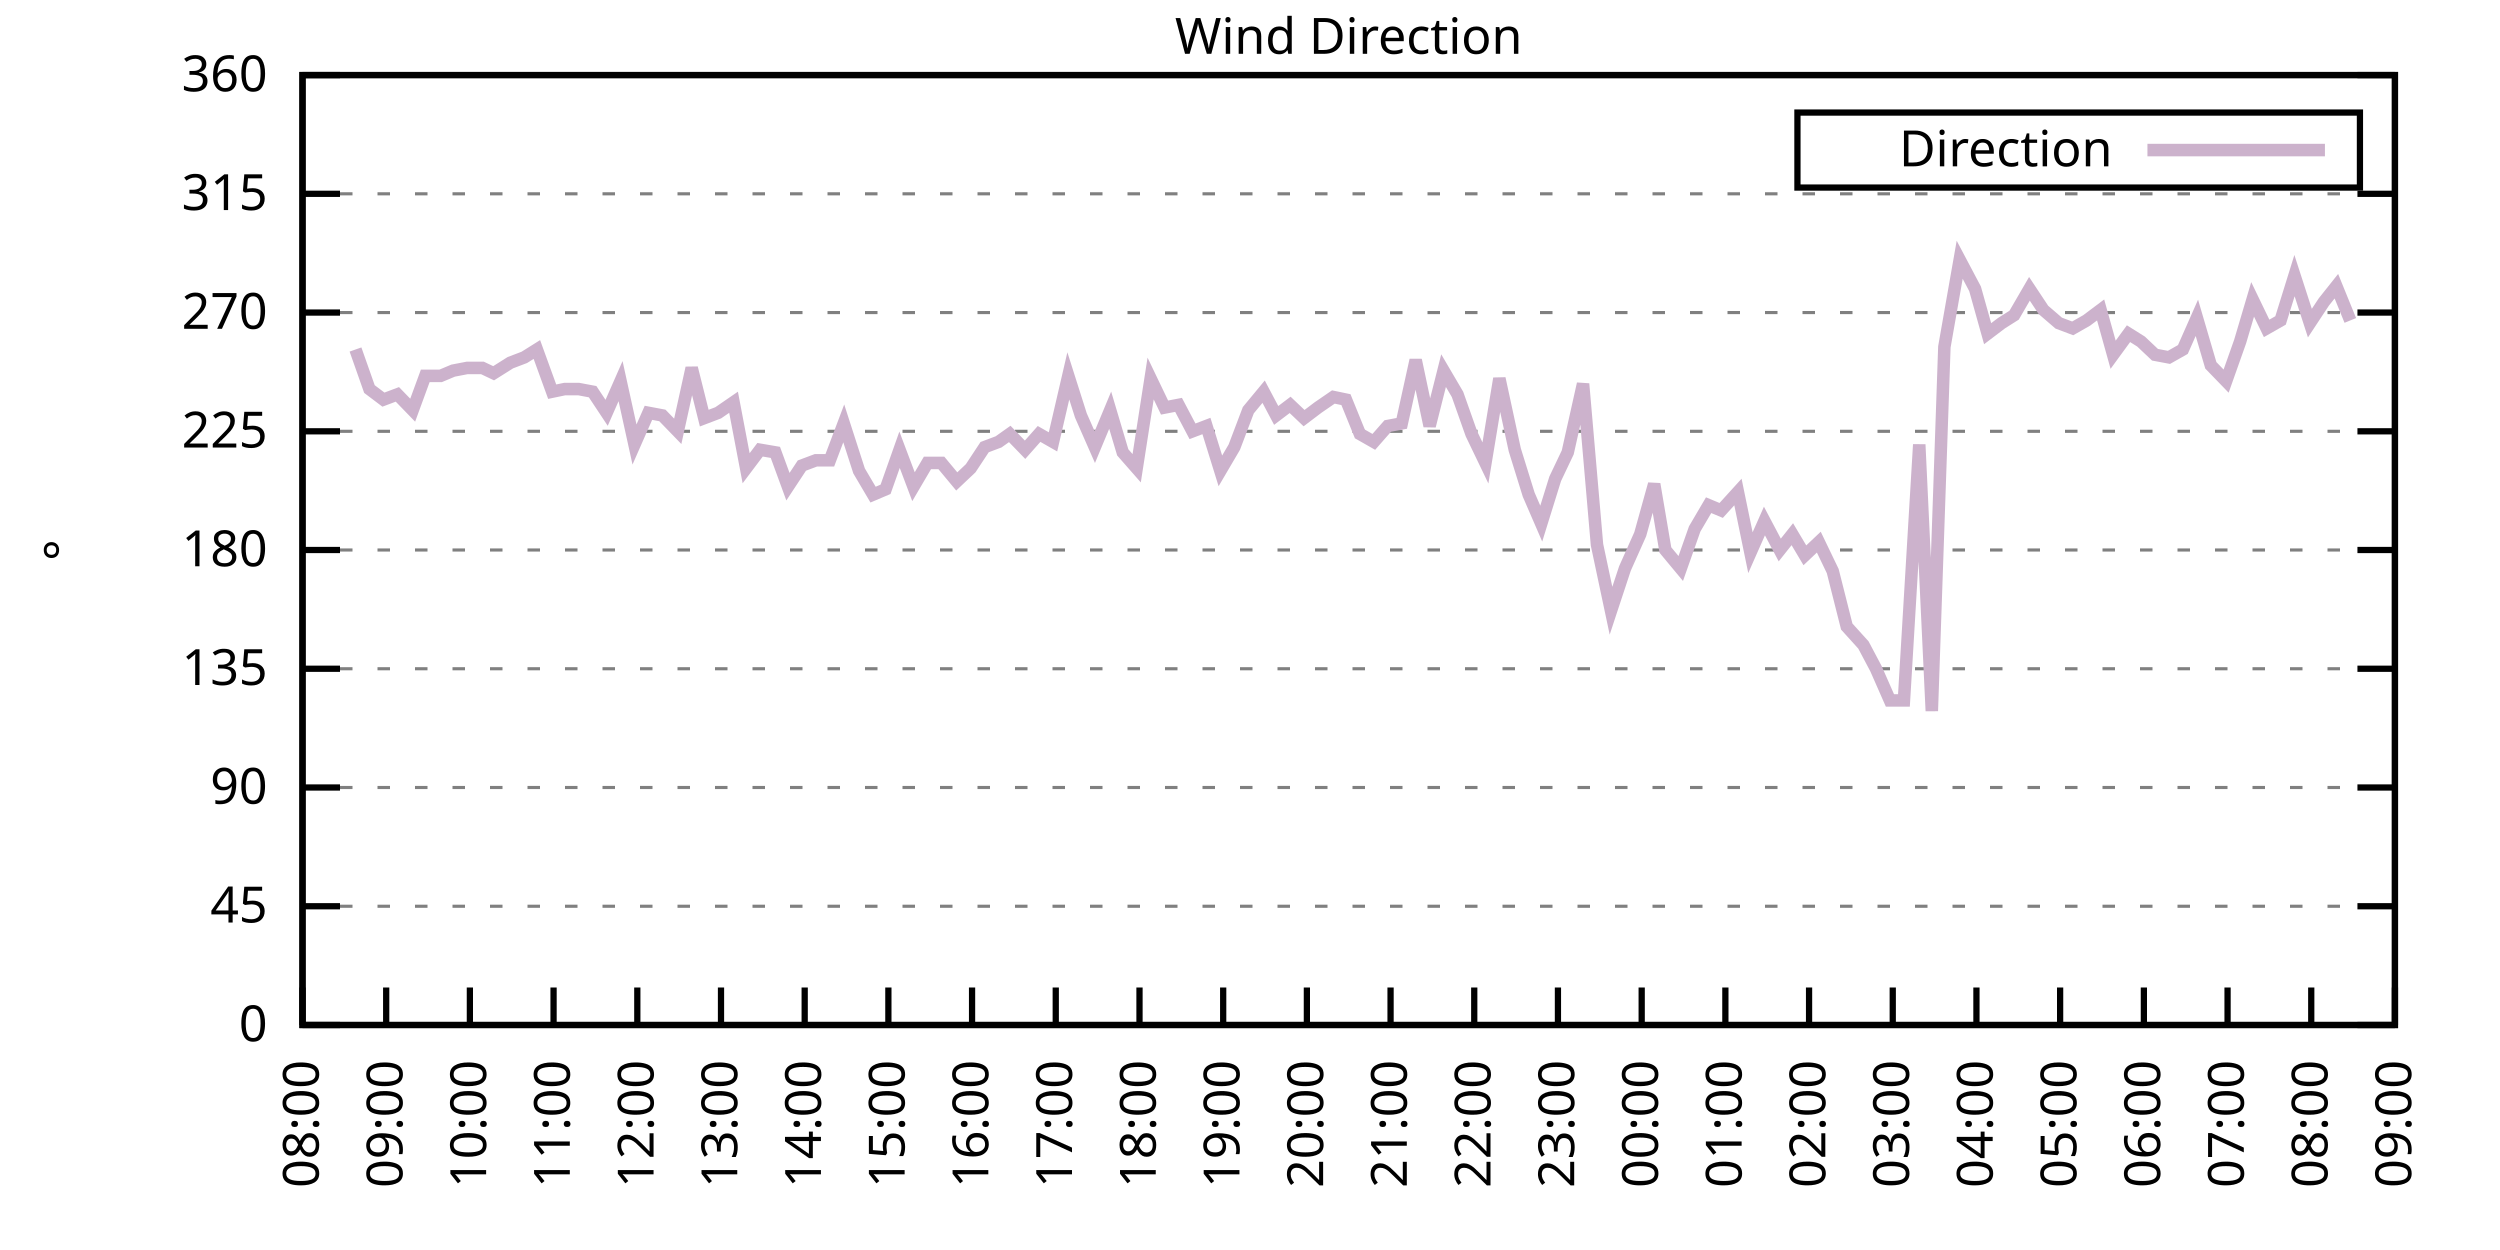
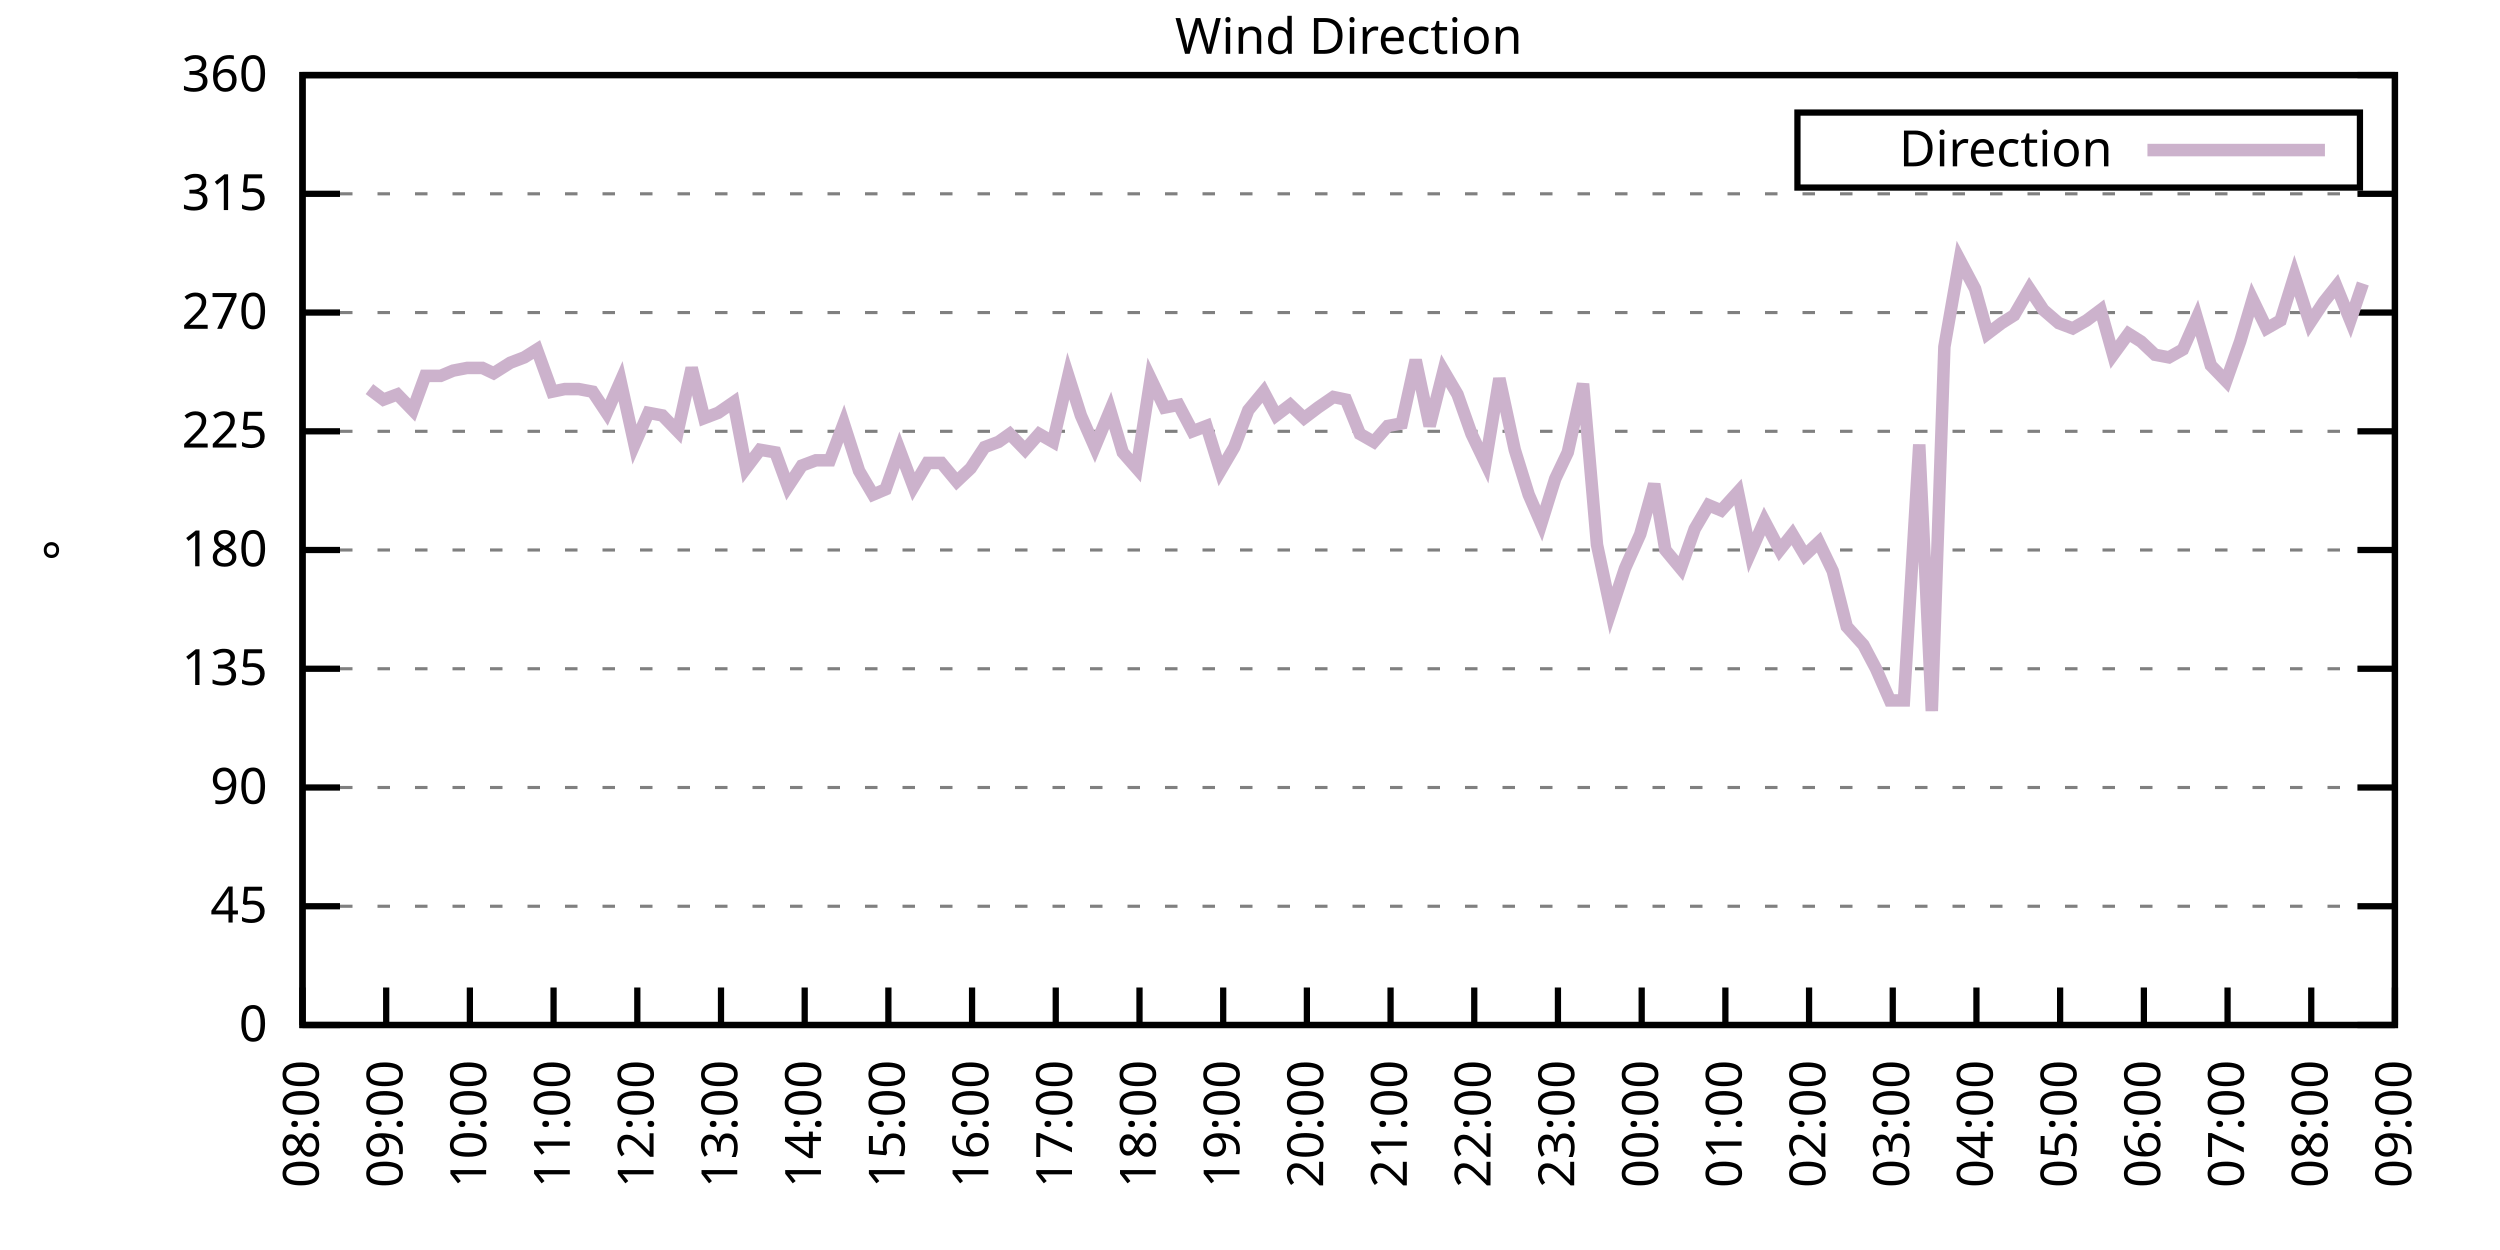
<svg xmlns="http://www.w3.org/2000/svg" xmlns:xlink="http://www.w3.org/1999/xlink" width="400" height="200" viewBox="0 0 400 200">
  <g id="gnuplot_canvas">
    <rect x="0" y="0" width="400" height="200" fill="none" />
    <defs>
      <circle id="gpDot" r="0.5" stroke-width="0.5" stroke="currentColor" />
      <path id="gpPt0" stroke-width="0.333" stroke="currentColor" d="M-1,0 h2 M0,-1 v2" />
      <path id="gpPt1" stroke-width="0.333" stroke="currentColor" d="M-1,-1 L1,1 M1,-1 L-1,1" />
      <path id="gpPt2" stroke-width="0.333" stroke="currentColor" d="M-1,0 L1,0 M0,-1 L0,1 M-1,-1 L1,1 M-1,1 L1,-1" />
      <rect id="gpPt3" stroke-width="0.333" stroke="currentColor" x="-1" y="-1" width="2" height="2" />
      <rect id="gpPt4" stroke-width="0.333" stroke="currentColor" fill="currentColor" x="-1" y="-1" width="2" height="2" />
      <circle id="gpPt5" stroke-width="0.333" stroke="currentColor" cx="0" cy="0" r="1" />
      <use xlink:href="#gpPt5" id="gpPt6" fill="currentColor" stroke="none" />
      <path id="gpPt7" stroke-width="0.333" stroke="currentColor" d="M0,-1.33 L-1.33,0.67 L1.33,0.67 z" />
      <use xlink:href="#gpPt7" id="gpPt8" fill="currentColor" stroke="none" />
      <use xlink:href="#gpPt7" id="gpPt9" stroke="currentColor" transform="rotate(180)" />
      <use xlink:href="#gpPt9" id="gpPt10" fill="currentColor" stroke="none" />
      <use xlink:href="#gpPt3" id="gpPt11" stroke="currentColor" transform="rotate(45)" />
      <use xlink:href="#gpPt11" id="gpPt12" fill="currentColor" stroke="none" />
      <path id="gpPt13" stroke-width="0.333" stroke="currentColor" d="M0,1.330 L1.265,0.411 L0.782,-1.067 L-0.782,-1.076 L-1.265,0.411 z" />
      <use xlink:href="#gpPt13" id="gpPt14" fill="currentColor" stroke="none" />
      <filter id="textbox" filterUnits="objectBoundingBox" x="0" y="0" height="1" width="1">
        <feFlood flood-color="white" flood-opacity="1" result="bgnd" />
        <feComposite in="SourceGraphic" in2="bgnd" operator="atop" />
      </filter>
      <filter id="greybox" filterUnits="objectBoundingBox" x="0" y="0" height="1" width="1">
        <feFlood flood-color="lightgrey" flood-opacity="1" result="grey" />
        <feComposite in="SourceGraphic" in2="grey" operator="atop" />
      </filter>
    </defs>
    <g fill="none" color="white" stroke="currentColor" stroke-width="1.00" stroke-linecap="butt" stroke-linejoin="miter">
</g>
    <g fill="none" color="black" stroke="currentColor" stroke-width="1.00" stroke-linecap="butt" stroke-linejoin="miter">
      <g stroke="none" shape-rendering="crispEdges">
        <polygon fill="rgb(255, 255, 255)" points="48.40,164.00 383.18,164.00 383.18,12.02 48.40,12.02 " />
      </g>
    </g>
    <g fill="none" color="black" stroke="currentColor" stroke-width="1.00" stroke-linecap="butt" stroke-linejoin="miter">
</g>
    <g fill="none" color="black" stroke="black" stroke-width="0.50" stroke-linecap="butt" stroke-linejoin="miter">
</g>
    <g fill="none" color="gray" stroke="currentColor" stroke-width="0.50" stroke-linecap="butt" stroke-linejoin="miter">
      <path stroke="gray" stroke-dasharray="2,4" class="gridline" d="M48.40,164.00 L383.19,164.00  " />
    </g>
    <g fill="none" color="gray" stroke="gray" stroke-width="1.00" stroke-linecap="butt" stroke-linejoin="miter">
</g>
    <g fill="none" color="black" stroke="currentColor" stroke-width="1.00" stroke-linecap="butt" stroke-linejoin="miter">
      <path stroke="black" d="M48.40,164.00 L54.40,164.00 M383.19,164.00 L377.19,164.00  " />
      <g transform="translate(42.80,166.60)" stroke="none" fill="black" font-family="Sans" font-size="8.00" text-anchor="end">
        <text>
          <tspan font-family="Sans"> 0</tspan>
        </text>
      </g>
    </g>
    <g fill="none" color="black" stroke="currentColor" stroke-width="1.00" stroke-linecap="butt" stroke-linejoin="miter">
</g>
    <g fill="none" color="black" stroke="black" stroke-width="0.50" stroke-linecap="butt" stroke-linejoin="miter">
</g>
    <g fill="none" color="gray" stroke="currentColor" stroke-width="0.50" stroke-linecap="butt" stroke-linejoin="miter">
      <path stroke="gray" stroke-dasharray="2,4" class="gridline" d="M48.40,145.00 L383.19,145.00  " />
    </g>
    <g fill="none" color="gray" stroke="gray" stroke-width="1.00" stroke-linecap="butt" stroke-linejoin="miter">
</g>
    <g fill="none" color="black" stroke="currentColor" stroke-width="1.00" stroke-linecap="butt" stroke-linejoin="miter">
      <path stroke="black" d="M48.40,145.00 L54.40,145.00 M383.19,145.00 L377.19,145.00  " />
      <g transform="translate(42.80,147.60)" stroke="none" fill="black" font-family="Sans" font-size="8.00" text-anchor="end">
        <text>
          <tspan font-family="Sans"> 45</tspan>
        </text>
      </g>
    </g>
    <g fill="none" color="black" stroke="currentColor" stroke-width="1.00" stroke-linecap="butt" stroke-linejoin="miter">
</g>
    <g fill="none" color="black" stroke="black" stroke-width="0.50" stroke-linecap="butt" stroke-linejoin="miter">
</g>
    <g fill="none" color="gray" stroke="currentColor" stroke-width="0.50" stroke-linecap="butt" stroke-linejoin="miter">
      <path stroke="gray" stroke-dasharray="2,4" class="gridline" d="M48.40,126.00 L383.19,126.00  " />
    </g>
    <g fill="none" color="gray" stroke="gray" stroke-width="1.00" stroke-linecap="butt" stroke-linejoin="miter">
</g>
    <g fill="none" color="black" stroke="currentColor" stroke-width="1.00" stroke-linecap="butt" stroke-linejoin="miter">
      <path stroke="black" d="M48.40,126.00 L54.40,126.00 M383.19,126.00 L377.19,126.00  " />
      <g transform="translate(42.80,128.60)" stroke="none" fill="black" font-family="Sans" font-size="8.00" text-anchor="end">
        <text>
          <tspan font-family="Sans"> 90</tspan>
        </text>
      </g>
    </g>
    <g fill="none" color="black" stroke="currentColor" stroke-width="1.00" stroke-linecap="butt" stroke-linejoin="miter">
</g>
    <g fill="none" color="black" stroke="black" stroke-width="0.50" stroke-linecap="butt" stroke-linejoin="miter">
</g>
    <g fill="none" color="gray" stroke="currentColor" stroke-width="0.50" stroke-linecap="butt" stroke-linejoin="miter">
      <path stroke="gray" stroke-dasharray="2,4" class="gridline" d="M48.40,107.00 L383.19,107.00  " />
    </g>
    <g fill="none" color="gray" stroke="gray" stroke-width="1.00" stroke-linecap="butt" stroke-linejoin="miter">
</g>
    <g fill="none" color="black" stroke="currentColor" stroke-width="1.00" stroke-linecap="butt" stroke-linejoin="miter">
      <path stroke="black" d="M48.40,107.00 L54.40,107.00 M383.19,107.00 L377.19,107.00  " />
      <g transform="translate(42.80,109.60)" stroke="none" fill="black" font-family="Sans" font-size="8.00" text-anchor="end">
        <text>
          <tspan font-family="Sans"> 135</tspan>
        </text>
      </g>
    </g>
    <g fill="none" color="black" stroke="currentColor" stroke-width="1.00" stroke-linecap="butt" stroke-linejoin="miter">
</g>
    <g fill="none" color="black" stroke="black" stroke-width="0.50" stroke-linecap="butt" stroke-linejoin="miter">
</g>
    <g fill="none" color="gray" stroke="currentColor" stroke-width="0.50" stroke-linecap="butt" stroke-linejoin="miter">
      <path stroke="gray" stroke-dasharray="2,4" class="gridline" d="M48.40,88.00 L383.19,88.00  " />
    </g>
    <g fill="none" color="gray" stroke="gray" stroke-width="1.00" stroke-linecap="butt" stroke-linejoin="miter">
</g>
    <g fill="none" color="black" stroke="currentColor" stroke-width="1.00" stroke-linecap="butt" stroke-linejoin="miter">
      <path stroke="black" d="M48.40,88.00 L54.40,88.00 M383.19,88.00 L377.19,88.00  " />
      <g transform="translate(42.80,90.60)" stroke="none" fill="black" font-family="Sans" font-size="8.00" text-anchor="end">
        <text>
          <tspan font-family="Sans"> 180</tspan>
        </text>
      </g>
    </g>
    <g fill="none" color="black" stroke="currentColor" stroke-width="1.00" stroke-linecap="butt" stroke-linejoin="miter">
</g>
    <g fill="none" color="black" stroke="black" stroke-width="0.50" stroke-linecap="butt" stroke-linejoin="miter">
</g>
    <g fill="none" color="gray" stroke="currentColor" stroke-width="0.50" stroke-linecap="butt" stroke-linejoin="miter">
      <path stroke="gray" stroke-dasharray="2,4" class="gridline" d="M48.40,69.01 L383.19,69.01  " />
    </g>
    <g fill="none" color="gray" stroke="gray" stroke-width="1.00" stroke-linecap="butt" stroke-linejoin="miter">
</g>
    <g fill="none" color="black" stroke="currentColor" stroke-width="1.00" stroke-linecap="butt" stroke-linejoin="miter">
      <path stroke="black" d="M48.40,69.01 L54.40,69.01 M383.19,69.01 L377.19,69.01  " />
      <g transform="translate(42.80,71.61)" stroke="none" fill="black" font-family="Sans" font-size="8.00" text-anchor="end">
        <text>
          <tspan font-family="Sans"> 225</tspan>
        </text>
      </g>
    </g>
    <g fill="none" color="black" stroke="currentColor" stroke-width="1.00" stroke-linecap="butt" stroke-linejoin="miter">
</g>
    <g fill="none" color="black" stroke="black" stroke-width="0.50" stroke-linecap="butt" stroke-linejoin="miter">
</g>
    <g fill="none" color="gray" stroke="currentColor" stroke-width="0.50" stroke-linecap="butt" stroke-linejoin="miter">
      <path stroke="gray" stroke-dasharray="2,4" class="gridline" d="M48.40,50.01 L383.19,50.01  " />
    </g>
    <g fill="none" color="gray" stroke="gray" stroke-width="1.00" stroke-linecap="butt" stroke-linejoin="miter">
</g>
    <g fill="none" color="black" stroke="currentColor" stroke-width="1.00" stroke-linecap="butt" stroke-linejoin="miter">
      <path stroke="black" d="M48.40,50.01 L54.40,50.01 M383.19,50.01 L377.19,50.01  " />
      <g transform="translate(42.80,52.61)" stroke="none" fill="black" font-family="Sans" font-size="8.00" text-anchor="end">
        <text>
          <tspan font-family="Sans"> 270</tspan>
        </text>
      </g>
    </g>
    <g fill="none" color="black" stroke="currentColor" stroke-width="1.00" stroke-linecap="butt" stroke-linejoin="miter">
</g>
    <g fill="none" color="black" stroke="black" stroke-width="0.50" stroke-linecap="butt" stroke-linejoin="miter">
</g>
    <g fill="none" color="gray" stroke="currentColor" stroke-width="0.50" stroke-linecap="butt" stroke-linejoin="miter">
      <path stroke="gray" stroke-dasharray="2,4" class="gridline" d="M48.40,31.01 L383.19,31.01  " />
    </g>
    <g fill="none" color="gray" stroke="gray" stroke-width="1.00" stroke-linecap="butt" stroke-linejoin="miter">
</g>
    <g fill="none" color="black" stroke="currentColor" stroke-width="1.00" stroke-linecap="butt" stroke-linejoin="miter">
      <path stroke="black" d="M48.40,31.01 L54.40,31.01 M383.19,31.01 L377.19,31.01  " />
      <g transform="translate(42.80,33.61)" stroke="none" fill="black" font-family="Sans" font-size="8.00" text-anchor="end">
        <text>
          <tspan font-family="Sans"> 315</tspan>
        </text>
      </g>
    </g>
    <g fill="none" color="black" stroke="currentColor" stroke-width="1.00" stroke-linecap="butt" stroke-linejoin="miter">
</g>
    <g fill="none" color="black" stroke="black" stroke-width="0.50" stroke-linecap="butt" stroke-linejoin="miter">
</g>
    <g fill="none" color="gray" stroke="currentColor" stroke-width="0.50" stroke-linecap="butt" stroke-linejoin="miter">
      <path stroke="gray" stroke-dasharray="2,4" class="gridline" d="M48.40,12.01 L383.19,12.01  " />
    </g>
    <g fill="none" color="gray" stroke="gray" stroke-width="1.00" stroke-linecap="butt" stroke-linejoin="miter">
</g>
    <g fill="none" color="black" stroke="currentColor" stroke-width="1.00" stroke-linecap="butt" stroke-linejoin="miter">
      <path stroke="black" d="M48.40,12.01 L54.40,12.01 M383.19,12.01 L377.19,12.01  " />
      <g transform="translate(42.80,14.61)" stroke="none" fill="black" font-family="Sans" font-size="8.00" text-anchor="end">
        <text>
          <tspan font-family="Sans"> 360</tspan>
        </text>
      </g>
    </g>
    <g fill="none" color="black" stroke="currentColor" stroke-width="1.00" stroke-linecap="butt" stroke-linejoin="miter">
      <path stroke="black" d="M48.40,164.00 L48.40,158.00  " />
      <g transform="translate(51.00,169.60) rotate(270.00)" stroke="none" fill="black" font-family="Sans" font-size="8.00" text-anchor="end">
        <text>
          <tspan font-family="Sans">08:00</tspan>
        </text>
      </g>
    </g>
    <g fill="none" color="black" stroke="currentColor" stroke-width="1.00" stroke-linecap="butt" stroke-linejoin="miter">
      <path stroke="black" d="M61.79,164.00 L61.79,158.00  " />
      <g transform="translate(64.39,169.60) rotate(270.00)" stroke="none" fill="black" font-family="Sans" font-size="8.00" text-anchor="end">
        <text>
          <tspan font-family="Sans">09:00</tspan>
        </text>
      </g>
    </g>
    <g fill="none" color="black" stroke="currentColor" stroke-width="1.00" stroke-linecap="butt" stroke-linejoin="miter">
      <path stroke="black" d="M75.18,164.00 L75.18,158.00  " />
      <g transform="translate(77.78,169.60) rotate(270.00)" stroke="none" fill="black" font-family="Sans" font-size="8.00" text-anchor="end">
        <text>
          <tspan font-family="Sans">10:00</tspan>
        </text>
      </g>
    </g>
    <g fill="none" color="black" stroke="currentColor" stroke-width="1.00" stroke-linecap="butt" stroke-linejoin="miter">
      <path stroke="black" d="M88.57,164.00 L88.57,158.00  " />
      <g transform="translate(91.17,169.60) rotate(270.00)" stroke="none" fill="black" font-family="Sans" font-size="8.00" text-anchor="end">
        <text>
          <tspan font-family="Sans">11:00</tspan>
        </text>
      </g>
    </g>
    <g fill="none" color="black" stroke="currentColor" stroke-width="1.00" stroke-linecap="butt" stroke-linejoin="miter">
      <path stroke="black" d="M101.97,164.00 L101.97,158.00  " />
      <g transform="translate(104.57,169.60) rotate(270.00)" stroke="none" fill="black" font-family="Sans" font-size="8.00" text-anchor="end">
        <text>
          <tspan font-family="Sans">12:00</tspan>
        </text>
      </g>
    </g>
    <g fill="none" color="black" stroke="currentColor" stroke-width="1.00" stroke-linecap="butt" stroke-linejoin="miter">
      <path stroke="black" d="M115.36,164.00 L115.36,158.00  " />
      <g transform="translate(117.96,169.60) rotate(270.00)" stroke="none" fill="black" font-family="Sans" font-size="8.00" text-anchor="end">
        <text>
          <tspan font-family="Sans">13:00</tspan>
        </text>
      </g>
    </g>
    <g fill="none" color="black" stroke="currentColor" stroke-width="1.00" stroke-linecap="butt" stroke-linejoin="miter">
      <path stroke="black" d="M128.75,164.00 L128.75,158.00  " />
      <g transform="translate(131.35,169.60) rotate(270.00)" stroke="none" fill="black" font-family="Sans" font-size="8.00" text-anchor="end">
        <text>
          <tspan font-family="Sans">14:00</tspan>
        </text>
      </g>
    </g>
    <g fill="none" color="black" stroke="currentColor" stroke-width="1.00" stroke-linecap="butt" stroke-linejoin="miter">
      <path stroke="black" d="M142.14,164.00 L142.14,158.00  " />
      <g transform="translate(144.74,169.60) rotate(270.00)" stroke="none" fill="black" font-family="Sans" font-size="8.00" text-anchor="end">
        <text>
          <tspan font-family="Sans">15:00</tspan>
        </text>
      </g>
    </g>
    <g fill="none" color="black" stroke="currentColor" stroke-width="1.00" stroke-linecap="butt" stroke-linejoin="miter">
      <path stroke="black" d="M155.53,164.00 L155.53,158.00  " />
      <g transform="translate(158.13,169.60) rotate(270.00)" stroke="none" fill="black" font-family="Sans" font-size="8.00" text-anchor="end">
        <text>
          <tspan font-family="Sans">16:00</tspan>
        </text>
      </g>
    </g>
    <g fill="none" color="black" stroke="currentColor" stroke-width="1.00" stroke-linecap="butt" stroke-linejoin="miter">
      <path stroke="black" d="M168.92,164.00 L168.92,158.00  " />
      <g transform="translate(171.52,169.60) rotate(270.00)" stroke="none" fill="black" font-family="Sans" font-size="8.00" text-anchor="end">
        <text>
          <tspan font-family="Sans">17:00</tspan>
        </text>
      </g>
    </g>
    <g fill="none" color="black" stroke="currentColor" stroke-width="1.00" stroke-linecap="butt" stroke-linejoin="miter">
      <path stroke="black" d="M182.32,164.00 L182.32,158.00  " />
      <g transform="translate(184.92,169.60) rotate(270.00)" stroke="none" fill="black" font-family="Sans" font-size="8.00" text-anchor="end">
        <text>
          <tspan font-family="Sans">18:00</tspan>
        </text>
      </g>
    </g>
    <g fill="none" color="black" stroke="currentColor" stroke-width="1.00" stroke-linecap="butt" stroke-linejoin="miter">
      <path stroke="black" d="M195.71,164.00 L195.71,158.00  " />
      <g transform="translate(198.31,169.60) rotate(270.00)" stroke="none" fill="black" font-family="Sans" font-size="8.00" text-anchor="end">
        <text>
          <tspan font-family="Sans">19:00</tspan>
        </text>
      </g>
    </g>
    <g fill="none" color="black" stroke="currentColor" stroke-width="1.00" stroke-linecap="butt" stroke-linejoin="miter">
      <path stroke="black" d="M209.10,164.00 L209.10,158.00  " />
      <g transform="translate(211.70,169.60) rotate(270.00)" stroke="none" fill="black" font-family="Sans" font-size="8.00" text-anchor="end">
        <text>
          <tspan font-family="Sans">20:00</tspan>
        </text>
      </g>
    </g>
    <g fill="none" color="black" stroke="currentColor" stroke-width="1.00" stroke-linecap="butt" stroke-linejoin="miter">
      <path stroke="black" d="M222.49,164.00 L222.49,158.00  " />
      <g transform="translate(225.09,169.60) rotate(270.00)" stroke="none" fill="black" font-family="Sans" font-size="8.00" text-anchor="end">
        <text>
          <tspan font-family="Sans">21:00</tspan>
        </text>
      </g>
    </g>
    <g fill="none" color="black" stroke="currentColor" stroke-width="1.00" stroke-linecap="butt" stroke-linejoin="miter">
      <path stroke="black" d="M235.88,164.00 L235.88,158.00  " />
      <g transform="translate(238.48,169.60) rotate(270.00)" stroke="none" fill="black" font-family="Sans" font-size="8.00" text-anchor="end">
        <text>
          <tspan font-family="Sans">22:00</tspan>
        </text>
      </g>
    </g>
    <g fill="none" color="black" stroke="currentColor" stroke-width="1.00" stroke-linecap="butt" stroke-linejoin="miter">
      <path stroke="black" d="M249.27,164.00 L249.27,158.00  " />
      <g transform="translate(251.87,169.60) rotate(270.00)" stroke="none" fill="black" font-family="Sans" font-size="8.00" text-anchor="end">
        <text>
          <tspan font-family="Sans">23:00</tspan>
        </text>
      </g>
    </g>
    <g fill="none" color="black" stroke="currentColor" stroke-width="1.00" stroke-linecap="butt" stroke-linejoin="miter">
      <path stroke="black" d="M262.67,164.00 L262.67,158.00  " />
      <g transform="translate(265.27,169.60) rotate(270.00)" stroke="none" fill="black" font-family="Sans" font-size="8.00" text-anchor="end">
        <text>
          <tspan font-family="Sans">00:00</tspan>
        </text>
      </g>
    </g>
    <g fill="none" color="black" stroke="currentColor" stroke-width="1.00" stroke-linecap="butt" stroke-linejoin="miter">
      <path stroke="black" d="M276.06,164.00 L276.06,158.00  " />
      <g transform="translate(278.66,169.60) rotate(270.00)" stroke="none" fill="black" font-family="Sans" font-size="8.00" text-anchor="end">
        <text>
          <tspan font-family="Sans">01:00</tspan>
        </text>
      </g>
    </g>
    <g fill="none" color="black" stroke="currentColor" stroke-width="1.00" stroke-linecap="butt" stroke-linejoin="miter">
      <path stroke="black" d="M289.45,164.00 L289.45,158.00  " />
      <g transform="translate(292.05,169.60) rotate(270.00)" stroke="none" fill="black" font-family="Sans" font-size="8.00" text-anchor="end">
        <text>
          <tspan font-family="Sans">02:00</tspan>
        </text>
      </g>
    </g>
    <g fill="none" color="black" stroke="currentColor" stroke-width="1.00" stroke-linecap="butt" stroke-linejoin="miter">
      <path stroke="black" d="M302.84,164.00 L302.84,158.00  " />
      <g transform="translate(305.44,169.60) rotate(270.00)" stroke="none" fill="black" font-family="Sans" font-size="8.00" text-anchor="end">
        <text>
          <tspan font-family="Sans">03:00</tspan>
        </text>
      </g>
    </g>
    <g fill="none" color="black" stroke="currentColor" stroke-width="1.00" stroke-linecap="butt" stroke-linejoin="miter">
      <path stroke="black" d="M316.23,164.00 L316.23,158.00  " />
      <g transform="translate(318.83,169.60) rotate(270.00)" stroke="none" fill="black" font-family="Sans" font-size="8.00" text-anchor="end">
        <text>
          <tspan font-family="Sans">04:00</tspan>
        </text>
      </g>
    </g>
    <g fill="none" color="black" stroke="currentColor" stroke-width="1.00" stroke-linecap="butt" stroke-linejoin="miter">
      <path stroke="black" d="M329.62,164.00 L329.62,158.00  " />
      <g transform="translate(332.22,169.60) rotate(270.00)" stroke="none" fill="black" font-family="Sans" font-size="8.00" text-anchor="end">
        <text>
          <tspan font-family="Sans">05:00</tspan>
        </text>
      </g>
    </g>
    <g fill="none" color="black" stroke="currentColor" stroke-width="1.00" stroke-linecap="butt" stroke-linejoin="miter">
      <path stroke="black" d="M343.02,164.00 L343.02,158.00  " />
      <g transform="translate(345.62,169.60) rotate(270.00)" stroke="none" fill="black" font-family="Sans" font-size="8.00" text-anchor="end">
        <text>
          <tspan font-family="Sans">06:00</tspan>
        </text>
      </g>
    </g>
    <g fill="none" color="black" stroke="currentColor" stroke-width="1.00" stroke-linecap="butt" stroke-linejoin="miter">
      <path stroke="black" d="M356.41,164.00 L356.41,158.00  " />
      <g transform="translate(359.01,169.60) rotate(270.00)" stroke="none" fill="black" font-family="Sans" font-size="8.00" text-anchor="end">
        <text>
          <tspan font-family="Sans">07:00</tspan>
        </text>
      </g>
    </g>
    <g fill="none" color="black" stroke="currentColor" stroke-width="1.00" stroke-linecap="butt" stroke-linejoin="miter">
      <path stroke="black" d="M369.80,164.00 L369.80,158.00  " />
      <g transform="translate(372.40,169.60) rotate(270.00)" stroke="none" fill="black" font-family="Sans" font-size="8.00" text-anchor="end">
        <text>
          <tspan font-family="Sans">08:00</tspan>
        </text>
      </g>
    </g>
    <g fill="none" color="black" stroke="currentColor" stroke-width="1.00" stroke-linecap="butt" stroke-linejoin="miter">
      <path stroke="black" d="M383.19,164.00 L383.19,158.00  " />
      <g transform="translate(385.79,169.60) rotate(270.00)" stroke="none" fill="black" font-family="Sans" font-size="8.00" text-anchor="end">
        <text>
          <tspan font-family="Sans">09:00</tspan>
        </text>
      </g>
    </g>
    <g fill="none" color="black" stroke="currentColor" stroke-width="1.00" stroke-linecap="butt" stroke-linejoin="miter">
</g>
    <g fill="none" color="black" stroke="currentColor" stroke-width="1.00" stroke-linecap="butt" stroke-linejoin="miter">
      <path stroke="black" d="M48.40,12.01 L48.40,164.00 L383.19,164.00 L383.19,12.01 L48.40,12.01 Z  " />
    </g>
    <g fill="none" color="black" stroke="currentColor" stroke-width="1.00" stroke-linecap="butt" stroke-linejoin="miter">
</g>
    <g fill="none" color="black" stroke="currentColor" stroke-width="1.00" stroke-linecap="butt" stroke-linejoin="miter">
      <path stroke="black" d="M287.59,30.01 L287.59,18.01 L377.59,18.01 L377.59,30.01 L287.59,30.01 Z  " />
    </g>
    <g id="Wind_direction_plot_1">
      <g fill="none" color="white" stroke="black" stroke-width="2.00" stroke-linecap="butt" stroke-linejoin="miter">
</g>
      <g fill="none" color="black" stroke="currentColor" stroke-width="2.00" stroke-linecap="butt" stroke-linejoin="miter">
        <g transform="translate(337.99,26.61)" stroke="none" fill="black" font-family="Sans" font-size="8.00" text-anchor="end">
          <text>
            <tspan font-family="Sans">Direction</tspan>
          </text>
        </g>
      </g>
      <g fill="none" color="black" stroke="currentColor" stroke-width="2.00" stroke-linecap="butt" stroke-linejoin="miter">
-         <path stroke="rgb(204, 178, 204)" d="M343.59,24.01 L371.99,24.01 M56.88,55.92 L59.11,62.25 L61.35,63.94 L63.58,63.10 L66.03,65.63 L68.04,60.14   L70.50,60.14 L72.50,59.30 L74.74,58.87 L77.19,58.87 L78.98,59.72 L81.66,58.03 L83.89,57.18 L85.90,55.92   L88.35,62.67 L90.36,62.25 L92.59,62.25 L94.82,62.67 L97.06,66.05 L99.29,60.98 L101.52,71.12 L103.75,66.05   L105.98,66.47 L108.44,69.01 L110.67,58.87 L112.68,66.90 L114.91,66.05 L117.37,64.36 L119.38,74.92 L121.61,71.96   L124.06,72.38 L126.07,77.87 L128.30,74.49 L130.54,73.65 L132.77,73.65 L135.00,67.74 L137.45,75.34 L139.69,79.14   L141.69,78.29 L143.93,71.96 L146.16,77.87 L148.39,74.07 L150.62,74.07 L153.08,77.03 L155.31,74.92 L157.54,71.54   L159.77,70.70 L161.56,69.43 L164.01,71.96 L166.25,69.43 L168.48,70.70 L170.93,60.14 L172.94,66.47 L175.17,71.54   L177.63,65.63 L179.64,72.38 L181.87,74.92 L184.10,60.56 L186.33,65.21 L188.57,64.78 L190.80,69.01 L193.03,68.16   L195.26,75.34 L197.49,71.54 L199.73,65.63 L202.18,62.67 L204.19,66.47 L206.42,64.78 L208.65,66.90 L210.88,65.21   L213.34,63.52 L215.35,63.94 L217.58,69.43 L219.81,70.70 L222.04,68.16 L224.28,67.74 L226.51,57.61 L228.74,68.16   L230.97,59.30 L233.20,63.10 L235.44,69.43 L237.67,74.07 L239.90,60.56 L242.36,71.96 L244.59,79.14 L246.60,83.78   L248.83,76.61 L250.84,72.38 L253.29,61.41 L255.52,87.16 L257.76,97.72 L259.99,90.96 L262.44,85.47 L264.67,77.45   L266.46,88.00 L268.92,90.96 L271.15,84.63 L273.38,80.83 L275.39,81.67 L278.07,78.72 L280.07,88.43 L282.31,83.36   L284.76,88.00 L286.77,85.47 L288.78,88.85 L291.01,86.74 L293.24,91.38 L295.48,100.25 L298.15,103.20 L300.16,107.00   L302.39,112.07 L304.63,112.07 L307.08,71.12 L309.09,113.76 L311.10,55.50 L313.55,41.56 L316.01,46.21 L318.02,53.39   L320.25,51.70 L322.26,50.43 L324.71,46.21 L326.95,49.59 L329.40,51.70 L331.63,52.54 L333.86,51.27 L336.10,49.59   L338.10,56.76 L340.56,53.39 L342.57,54.65 L344.80,56.76 L347.03,57.18 L349.26,55.92 L351.50,50.85 L353.73,58.45   L356.18,60.98 L358.42,54.65 L360.42,47.90 L362.66,52.54 L364.89,51.27 L367.12,44.10 L369.58,51.70 L371.81,48.32   L373.82,45.79 L376.05,51.27  " />
+         <path stroke="rgb(204, 178, 204)" d="M343.59,24.01 L371.99,24.01 M59.11,62.25 L61.35,63.94 L63.58,63.10 L66.03,65.63 L68.04,60.14 L70.50,60.14   L72.50,59.30 L74.74,58.87 L77.19,58.87 L78.98,59.72 L81.66,58.03 L83.89,57.18 L85.90,55.92 L88.35,62.67   L90.36,62.25 L92.59,62.25 L94.82,62.67 L97.06,66.05 L99.29,60.98 L101.52,71.12 L103.75,66.05 L105.98,66.47   L108.44,69.01 L110.67,58.87 L112.68,66.90 L114.91,66.05 L117.37,64.36 L119.38,74.92 L121.61,71.96 L124.06,72.38   L126.07,77.87 L128.30,74.49 L130.54,73.65 L132.77,73.65 L135.00,67.74 L137.45,75.34 L139.69,79.14 L141.69,78.29   L143.93,71.96 L146.16,77.87 L148.39,74.07 L150.62,74.07 L153.08,77.03 L155.31,74.92 L157.54,71.54 L159.77,70.70   L161.56,69.43 L164.01,71.96 L166.25,69.43 L168.48,70.70 L170.93,60.14 L172.94,66.47 L175.17,71.54 L177.63,65.63   L179.64,72.38 L181.87,74.92 L184.10,60.56 L186.33,65.21 L188.57,64.78 L190.80,69.01 L193.03,68.16 L195.26,75.34   L197.49,71.54 L199.73,65.63 L202.18,62.67 L204.19,66.47 L206.42,64.78 L208.65,66.90 L210.88,65.21 L213.34,63.52   L215.35,63.94 L217.58,69.43 L219.81,70.70 L222.04,68.16 L224.28,67.74 L226.51,57.61 L228.74,68.16 L230.97,59.30   L233.20,63.10 L235.44,69.43 L237.67,74.07 L239.90,60.56 L242.36,71.96 L244.59,79.14 L246.60,83.78 L248.83,76.61   L250.84,72.38 L253.29,61.41 L255.52,87.16 L257.76,97.72 L259.99,90.96 L262.44,85.47 L264.67,77.45 L266.46,88.00   L268.92,90.96 L271.15,84.63 L273.38,80.83 L275.39,81.67 L278.07,78.72 L280.07,88.43 L282.31,83.36 L284.76,88.00   L286.77,85.47 L288.78,88.85 L291.01,86.74 L293.24,91.38 L295.48,100.25 L298.15,103.20 L300.16,107.00 L302.39,112.07   L304.63,112.07 L307.08,71.12 L309.09,113.76 L311.10,55.50 L313.55,41.56 L316.01,46.21 L318.02,53.39 L320.25,51.70   L322.26,50.43 L324.71,46.21 L326.95,49.59 L329.40,51.70 L331.63,52.54 L333.86,51.27 L336.10,49.59 L338.10,56.76   L340.56,53.39 L342.57,54.65 L344.80,56.76 L347.03,57.18 L349.26,55.92 L351.50,50.85 L353.73,58.45 L356.18,60.98   L358.42,54.65 L360.42,47.90 L362.66,52.54 L364.89,51.27 L367.12,44.10 L369.58,51.70 L371.81,48.32 L373.82,45.79   L376.05,51.27 L378.06,45.36  " />
      </g>
    </g>
    <g fill="none" color="black" stroke="currentColor" stroke-width="2.00" stroke-linecap="butt" stroke-linejoin="miter">
</g>
    <g fill="none" color="black" stroke="black" stroke-width="1.00" stroke-linecap="butt" stroke-linejoin="miter">
</g>
    <g fill="none" color="black" stroke="currentColor" stroke-width="1.00" stroke-linecap="butt" stroke-linejoin="miter">
      <path stroke="black" d="M48.40,12.01 L48.40,164.00 L383.19,164.00 L383.19,12.01 L48.40,12.01 Z  " />
      <g transform="translate(12.80,88.01) rotate(270.00)" stroke="none" fill="black" font-family="Sans" font-size="8.00" text-anchor="middle">
        <text>
          <tspan font-family="Sans">°</tspan>
        </text>
      </g>
    </g>
    <g fill="none" color="black" stroke="currentColor" stroke-width="1.00" stroke-linecap="butt" stroke-linejoin="miter">
</g>
    <g fill="none" color="black" stroke="currentColor" stroke-width="1.00" stroke-linecap="butt" stroke-linejoin="miter">
      <g transform="translate(215.79,8.61)" stroke="none" fill="black" font-family="Sans" font-size="8.00" text-anchor="middle">
        <text>
          <tspan font-family="Sans">Wind Direction</tspan>
        </text>
      </g>
    </g>
    <g fill="none" color="black" stroke="currentColor" stroke-width="1.00" stroke-linecap="butt" stroke-linejoin="miter">
</g>
  </g>
</svg>
